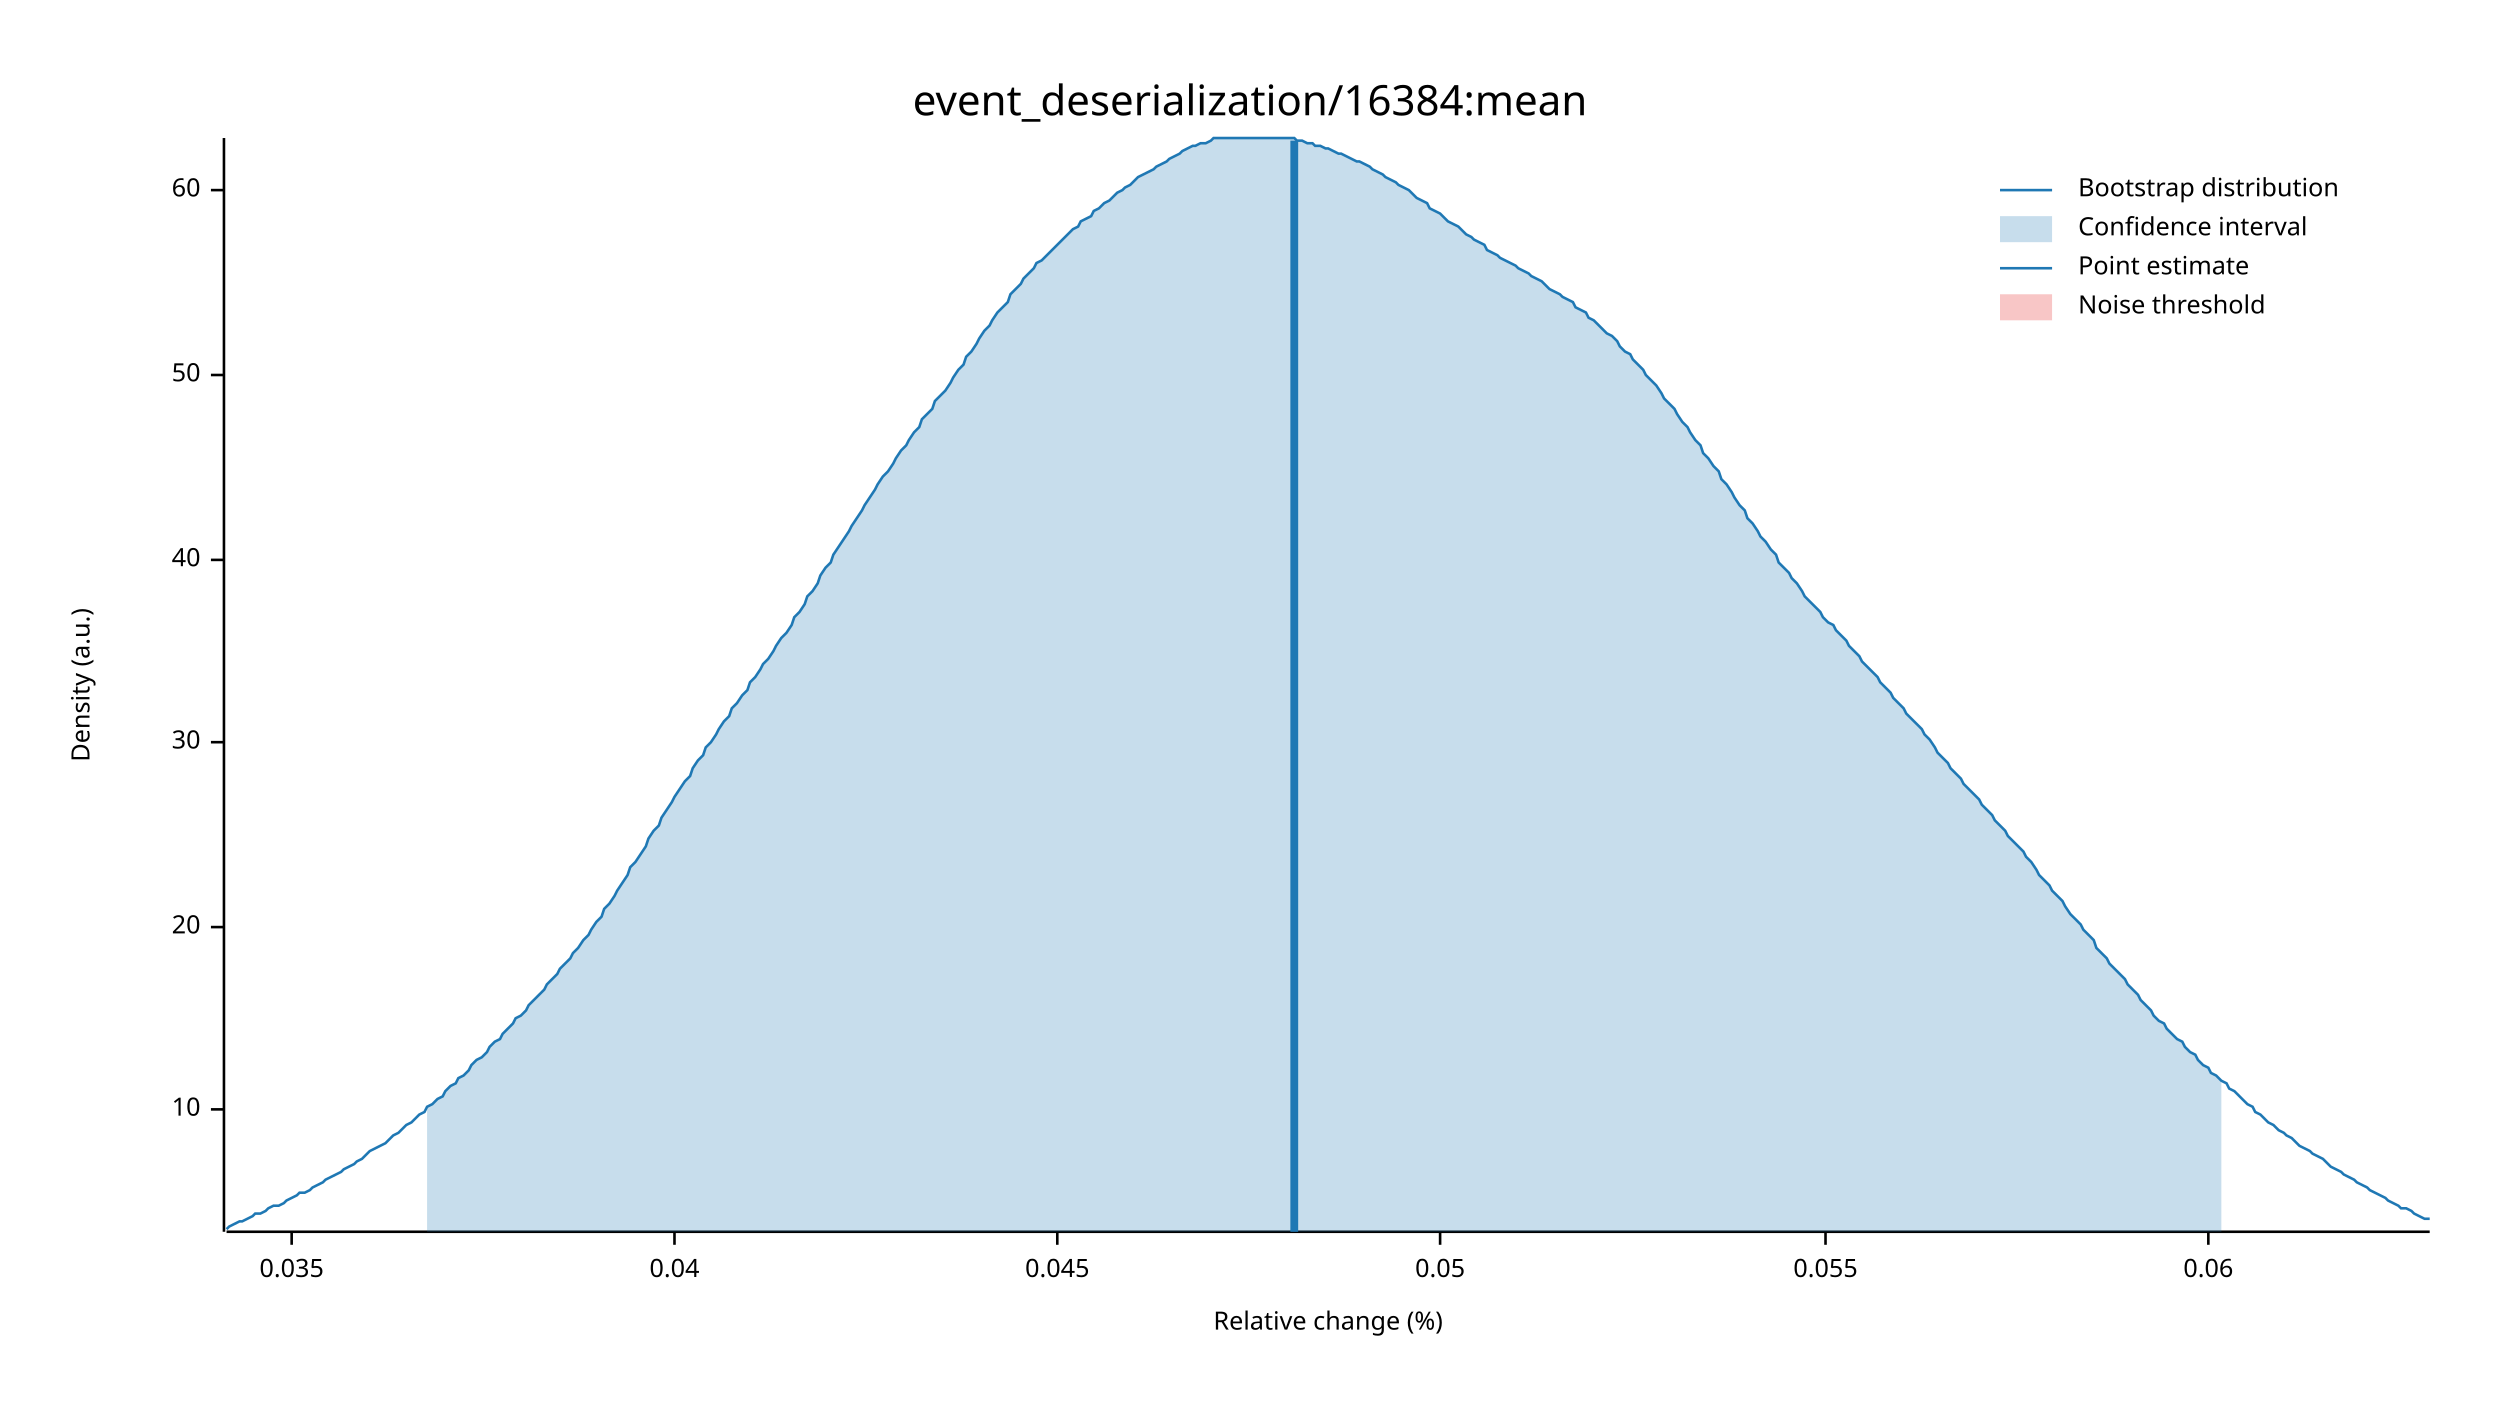
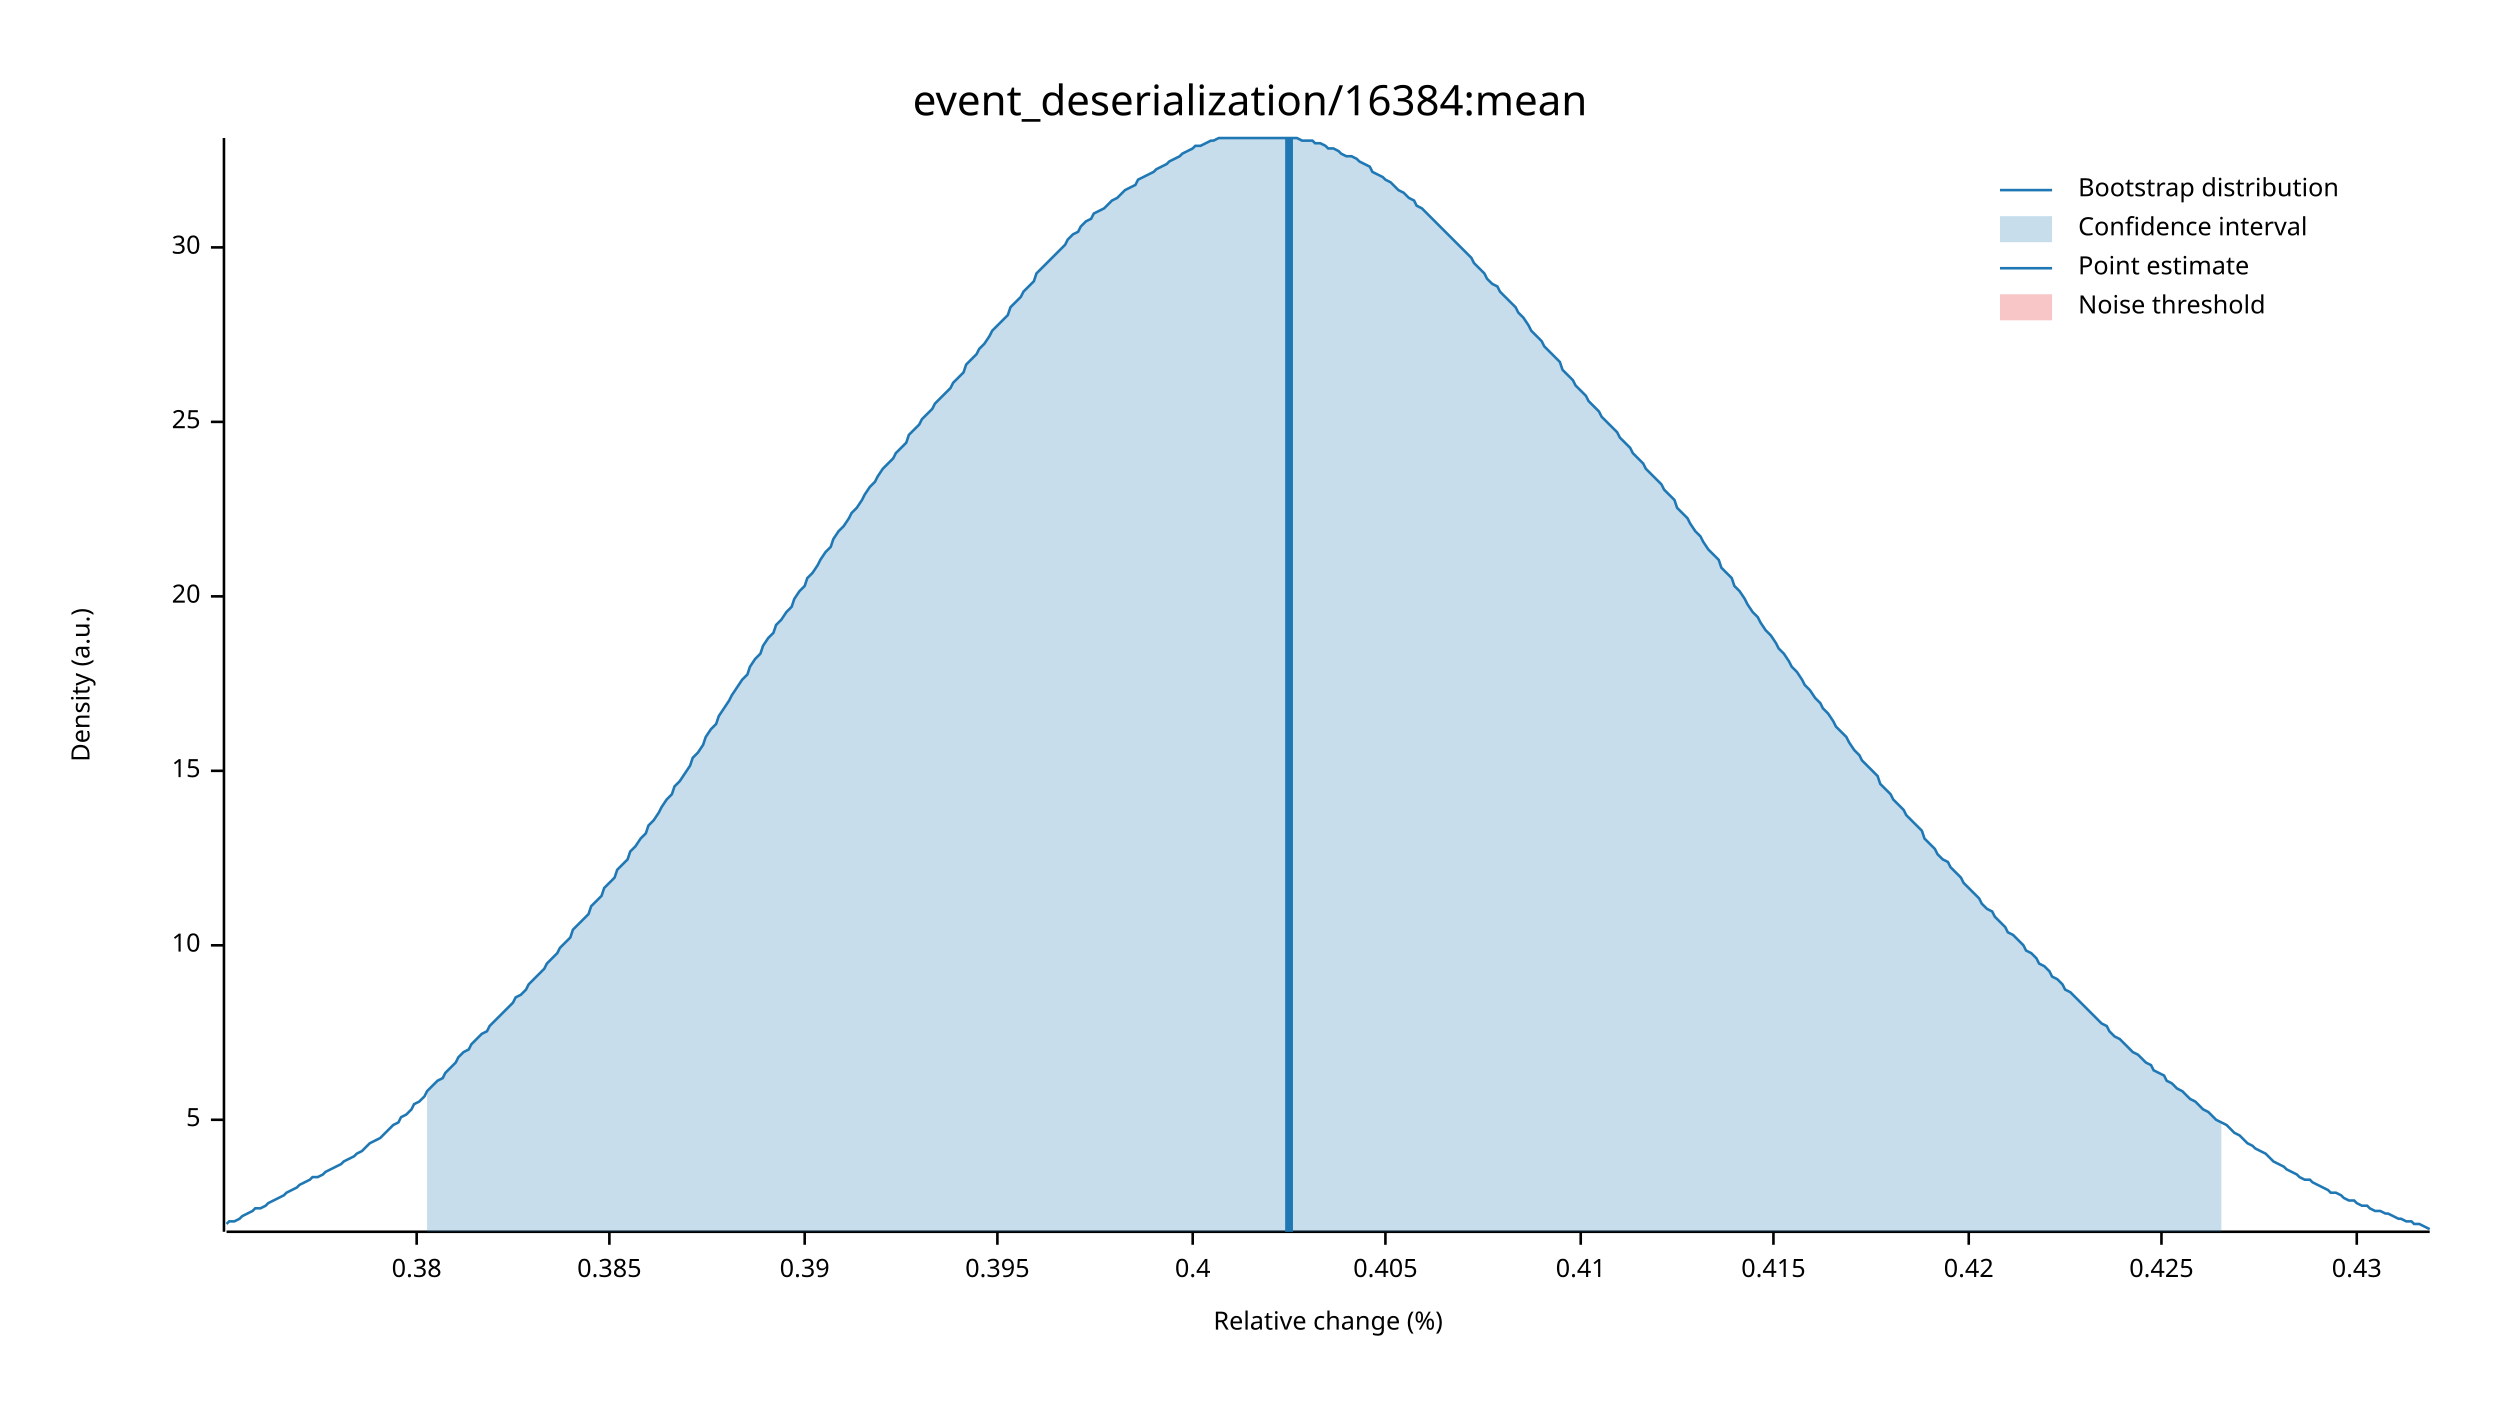
<svg xmlns="http://www.w3.org/2000/svg" width="960" height="540" viewBox="0 0 960 540">
  <text x="480" y="32" dy="0.76em" text-anchor="middle" font-family="sans-serif" font-size="16.129" opacity="1" fill="#000000">
event_deserialization/16384:mean
</text>
  <text x="27" y="263" dy="0.76em" text-anchor="middle" font-family="sans-serif" font-size="9.677" opacity="1" fill="#000000" transform="rotate(270, 27, 263)">
Density (a.u.)
</text>
  <text x="510" y="513" dy="-0.5ex" text-anchor="middle" font-family="sans-serif" font-size="9.677" opacity="1" fill="#000000">
Relative change (%)
</text>
  <polyline fill="none" opacity="1" stroke="#000000" stroke-width="1" points="86,53 86,473 " />
-   <text x="77" y="426" dy="0.5ex" text-anchor="end" font-family="sans-serif" font-size="9.677" opacity="1" fill="#000000">
+   <text x="77" y="430" dy="0.5ex" text-anchor="end" font-family="sans-serif" font-size="9.677" opacity="1" fill="#000000">
+ 5
+ </text>
+   <polyline fill="none" opacity="1" stroke="#000000" stroke-width="1" points="81,430 86,430 " />
+   <text x="77" y="363" dy="0.5ex" text-anchor="end" font-family="sans-serif" font-size="9.677" opacity="1" fill="#000000">
10
</text>
-   <polyline fill="none" opacity="1" stroke="#000000" stroke-width="1" points="81,426 86,426 " />
-   <text x="77" y="356" dy="0.5ex" text-anchor="end" font-family="sans-serif" font-size="9.677" opacity="1" fill="#000000">
+   <polyline fill="none" opacity="1" stroke="#000000" stroke-width="1" points="81,363 86,363 " />
+   <text x="77" y="296" dy="0.5ex" text-anchor="end" font-family="sans-serif" font-size="9.677" opacity="1" fill="#000000">
+ 15
+ </text>
+   <polyline fill="none" opacity="1" stroke="#000000" stroke-width="1" points="81,296 86,296 " />
+   <text x="77" y="229" dy="0.5ex" text-anchor="end" font-family="sans-serif" font-size="9.677" opacity="1" fill="#000000">
20
</text>
-   <polyline fill="none" opacity="1" stroke="#000000" stroke-width="1" points="81,356 86,356 " />
-   <text x="77" y="285" dy="0.5ex" text-anchor="end" font-family="sans-serif" font-size="9.677" opacity="1" fill="#000000">
+   <polyline fill="none" opacity="1" stroke="#000000" stroke-width="1" points="81,229 86,229 " />
+   <text x="77" y="162" dy="0.5ex" text-anchor="end" font-family="sans-serif" font-size="9.677" opacity="1" fill="#000000">
+ 25
+ </text>
+   <polyline fill="none" opacity="1" stroke="#000000" stroke-width="1" points="81,162 86,162 " />
+   <text x="77" y="95" dy="0.5ex" text-anchor="end" font-family="sans-serif" font-size="9.677" opacity="1" fill="#000000">
30
</text>
-   <polyline fill="none" opacity="1" stroke="#000000" stroke-width="1" points="81,285 86,285 " />
-   <text x="77" y="215" dy="0.5ex" text-anchor="end" font-family="sans-serif" font-size="9.677" opacity="1" fill="#000000">
- 40
+   <polyline fill="none" opacity="1" stroke="#000000" stroke-width="1" points="81,95 86,95 " />
+   <polyline fill="none" opacity="1" stroke="#000000" stroke-width="1" points="87,473 933,473 " />
+   <text x="160" y="483" dy="0.76em" text-anchor="middle" font-family="sans-serif" font-size="9.677" opacity="1" fill="#000000">
+ 0.38
</text>
-   <polyline fill="none" opacity="1" stroke="#000000" stroke-width="1" points="81,215 86,215 " />
-   <text x="77" y="144" dy="0.5ex" text-anchor="end" font-family="sans-serif" font-size="9.677" opacity="1" fill="#000000">
- 50
+   <polyline fill="none" opacity="1" stroke="#000000" stroke-width="1" points="160,473 160,478 " />
+   <text x="234" y="483" dy="0.76em" text-anchor="middle" font-family="sans-serif" font-size="9.677" opacity="1" fill="#000000">
+ 0.385
</text>
-   <polyline fill="none" opacity="1" stroke="#000000" stroke-width="1" points="81,144 86,144 " />
-   <text x="77" y="73" dy="0.5ex" text-anchor="end" font-family="sans-serif" font-size="9.677" opacity="1" fill="#000000">
- 60
+   <polyline fill="none" opacity="1" stroke="#000000" stroke-width="1" points="234,473 234,478 " />
+   <text x="309" y="483" dy="0.76em" text-anchor="middle" font-family="sans-serif" font-size="9.677" opacity="1" fill="#000000">
+ 0.39
</text>
-   <polyline fill="none" opacity="1" stroke="#000000" stroke-width="1" points="81,73 86,73 " />
-   <polyline fill="none" opacity="1" stroke="#000000" stroke-width="1" points="87,473 933,473 " />
-   <text x="112" y="483" dy="0.76em" text-anchor="middle" font-family="sans-serif" font-size="9.677" opacity="1" fill="#000000">
- 0.035
+   <polyline fill="none" opacity="1" stroke="#000000" stroke-width="1" points="309,473 309,478 " />
+   <text x="383" y="483" dy="0.76em" text-anchor="middle" font-family="sans-serif" font-size="9.677" opacity="1" fill="#000000">
+ 0.395
</text>
-   <polyline fill="none" opacity="1" stroke="#000000" stroke-width="1" points="112,473 112,478 " />
-   <text x="259" y="483" dy="0.76em" text-anchor="middle" font-family="sans-serif" font-size="9.677" opacity="1" fill="#000000">
- 0.04
+   <polyline fill="none" opacity="1" stroke="#000000" stroke-width="1" points="383,473 383,478 " />
+   <text x="458" y="483" dy="0.76em" text-anchor="middle" font-family="sans-serif" font-size="9.677" opacity="1" fill="#000000">
+ 0.4
</text>
-   <polyline fill="none" opacity="1" stroke="#000000" stroke-width="1" points="259,473 259,478 " />
-   <text x="406" y="483" dy="0.76em" text-anchor="middle" font-family="sans-serif" font-size="9.677" opacity="1" fill="#000000">
- 0.045
+   <polyline fill="none" opacity="1" stroke="#000000" stroke-width="1" points="458,473 458,478 " />
+   <text x="532" y="483" dy="0.76em" text-anchor="middle" font-family="sans-serif" font-size="9.677" opacity="1" fill="#000000">
+ 0.405
</text>
-   <polyline fill="none" opacity="1" stroke="#000000" stroke-width="1" points="406,473 406,478 " />
-   <text x="553" y="483" dy="0.76em" text-anchor="middle" font-family="sans-serif" font-size="9.677" opacity="1" fill="#000000">
- 0.05
+   <polyline fill="none" opacity="1" stroke="#000000" stroke-width="1" points="532,473 532,478 " />
+   <text x="607" y="483" dy="0.76em" text-anchor="middle" font-family="sans-serif" font-size="9.677" opacity="1" fill="#000000">
+ 0.41
</text>
-   <polyline fill="none" opacity="1" stroke="#000000" stroke-width="1" points="553,473 553,478 " />
-   <text x="701" y="483" dy="0.76em" text-anchor="middle" font-family="sans-serif" font-size="9.677" opacity="1" fill="#000000">
- 0.055
+   <polyline fill="none" opacity="1" stroke="#000000" stroke-width="1" points="607,473 607,478 " />
+   <text x="681" y="483" dy="0.76em" text-anchor="middle" font-family="sans-serif" font-size="9.677" opacity="1" fill="#000000">
+ 0.415
</text>
-   <polyline fill="none" opacity="1" stroke="#000000" stroke-width="1" points="701,473 701,478 " />
-   <text x="848" y="483" dy="0.76em" text-anchor="middle" font-family="sans-serif" font-size="9.677" opacity="1" fill="#000000">
- 0.06
+   <polyline fill="none" opacity="1" stroke="#000000" stroke-width="1" points="681,473 681,478 " />
+   <text x="756" y="483" dy="0.76em" text-anchor="middle" font-family="sans-serif" font-size="9.677" opacity="1" fill="#000000">
+ 0.42
</text>
-   <polyline fill="none" opacity="1" stroke="#000000" stroke-width="1" points="848,473 848,478 " />
-   <polyline fill="none" opacity="1" stroke="#1F78B4" stroke-width="1" points="87,472 88,471 90,470 92,469 93,469 95,468 97,467 98,466 100,466 102,465 103,464 105,463 107,463 109,462 110,461 112,460 114,459 115,458 117,458 119,457 120,456 122,455 124,454 125,453 127,452 129,451 131,450 132,449 134,448 136,447 137,446 139,445 141,443 142,442 144,441 146,440 148,439 149,438 151,436 153,435 154,434 156,432 158,431 159,430 161,428 163,427 164,425 166,424 168,422 170,421 171,419 173,417 175,416 176,414 178,413 180,411 181,409 183,407 185,406 187,404 188,402 190,400 192,399 193,397 195,395 197,393 198,391 200,390 202,388 203,386 205,384 207,382 209,380 210,378 212,376 214,374 215,372 217,370 219,368 220,366 222,364 224,361 226,359 227,357 229,354 231,352 232,349 234,347 236,344 237,342 239,339 241,336 242,333 244,331 246,328 248,325 249,322 251,319 253,317 254,314 256,311 258,308 259,306 261,303 263,300 265,298 266,295 268,292 270,290 271,287 273,285 275,282 276,280 278,277 280,275 281,272 283,270 285,267 287,265 288,262 290,260 292,257 293,255 295,253 297,250 298,248 300,245 302,243 304,240 305,237 307,235 309,232 310,229 312,227 314,224 315,221 317,218 319,216 320,213 322,210 324,207 326,204 327,202 329,199 331,196 332,194 334,191 336,188 337,186 339,183 341,181 343,178 344,176 346,173 348,171 349,169 351,166 353,164 354,161 356,159 358,157 359,154 361,152 363,150 365,147 366,145 368,142 370,140 371,137 373,135 375,132 376,130 378,127 380,125 381,123 383,120 385,118 387,116 388,113 390,111 392,109 393,107 395,105 397,103 398,101 400,100 402,98 404,96 405,95 407,93 409,91 410,90 412,88 414,87 415,85 417,84 419,83 420,81 422,80 424,78 426,77 427,76 429,74 431,73 432,72 434,71 436,69 437,68 439,67 441,66 443,65 444,64 446,63 448,62 449,61 451,60 453,59 454,58 456,57 458,56 459,56 461,55 463,55 465,54 466,53 468,53 470,53 471,53 473,53 475,53 476,53 478,53 480,53 482,53 483,53 485,53 487,53 488,53 490,53 492,53 493,53 495,53 497,53 498,54 500,54 502,55 504,55 505,56 507,56 509,57 510,57 512,58 514,59 515,59 517,60 519,61 521,62 522,62 524,63 526,64 527,65 529,66 531,67 532,68 534,69 536,70 537,71 539,72 541,73 543,75 544,76 546,77 548,78 549,80 551,81 553,82 554,83 556,85 558,86 560,87 561,88 563,90 565,91 566,92 568,93 570,94 571,96 573,97 575,98 576,99 578,100 580,101 582,102 583,103 585,104 587,105 588,106 590,107 592,108 593,109 595,111 597,112 599,113 600,114 602,115 604,116 605,118 607,119 609,120 610,122 612,123 614,125 615,126 617,128 619,129 621,131 622,133 624,135 626,136 627,138 629,140 631,142 632,144 634,146 636,148 638,151 639,153 641,155 643,157 644,159 646,162 648,164 649,166 651,169 653,171 654,174 656,176 658,179 660,181 661,184 663,186 665,189 666,191 668,194 670,196 671,199 673,201 675,204 676,206 678,208 680,211 682,213 683,216 685,218 687,220 688,222 690,224 692,227 693,229 695,231 697,233 699,235 700,237 702,239 704,240 705,242 707,244 709,246 710,248 712,250 714,252 715,254 717,256 719,258 721,260 722,262 724,264 726,266 727,268 729,270 731,272 732,274 734,276 736,278 738,280 739,282 741,284 743,287 744,289 746,291 748,293 749,295 751,297 753,299 754,301 756,303 758,305 760,307 761,309 763,311 765,313 766,315 768,317 770,319 771,321 773,323 775,325 777,327 778,329 780,331 782,334 783,336 785,338 787,340 788,342 790,344 792,346 793,348 795,351 797,353 799,355 800,357 802,359 804,361 805,364 807,366 809,368 810,370 812,372 814,374 816,376 817,378 819,380 821,382 822,384 824,386 826,388 827,390 829,392 831,393 832,395 834,397 836,399 838,400 839,402 841,404 843,405 844,407 846,409 848,410 849,412 851,413 853,415 855,416 856,418 858,419 860,421 861,422 863,424 865,425 866,427 868,428 870,430 871,431 873,432 875,434 877,435 878,436 880,437 882,439 883,440 885,441 887,442 888,443 890,444 892,445 894,447 895,448 897,449 899,450 900,451 902,452 904,453 905,454 907,455 909,456 910,457 912,458 914,459 916,460 917,461 919,462 921,463 922,464 924,464 926,465 927,466 929,467 931,468 933,468 " />
-   <polygon opacity="0.25" fill="#1F78B4" points="164,425 166,424 168,422 170,421 171,419 173,417 175,416 176,414 178,413 180,411 181,409 183,407 185,406 187,404 188,402 190,400 192,399 193,397 195,395 197,393 198,391 200,390 202,388 203,386 205,384 207,382 209,380 210,378 212,376 214,374 215,372 217,370 219,368 220,366 222,364 224,361 226,359 227,357 229,354 231,352 232,349 234,347 236,344 237,342 239,339 241,336 242,333 244,331 246,328 248,325 249,322 251,319 253,317 254,314 256,311 258,308 259,306 261,303 263,300 265,298 266,295 268,292 270,290 271,287 273,285 275,282 276,280 278,277 280,275 281,272 283,270 285,267 287,265 288,262 290,260 292,257 293,255 295,253 297,250 298,248 300,245 302,243 304,240 305,237 307,235 309,232 310,229 312,227 314,224 315,221 317,218 319,216 320,213 322,210 324,207 326,204 327,202 329,199 331,196 332,194 334,191 336,188 337,186 339,183 341,181 343,178 344,176 346,173 348,171 349,169 351,166 353,164 354,161 356,159 358,157 359,154 361,152 363,150 365,147 366,145 368,142 370,140 371,137 373,135 375,132 376,130 378,127 380,125 381,123 383,120 385,118 387,116 388,113 390,111 392,109 393,107 395,105 397,103 398,101 400,100 402,98 404,96 405,95 407,93 409,91 410,90 412,88 414,87 415,85 417,84 419,83 420,81 422,80 424,78 426,77 427,76 429,74 431,73 432,72 434,71 436,69 437,68 439,67 441,66 443,65 444,64 446,63 448,62 449,61 451,60 453,59 454,58 456,57 458,56 459,56 461,55 463,55 465,54 466,53 468,53 470,53 471,53 473,53 475,53 476,53 478,53 480,53 482,53 483,53 485,53 487,53 488,53 490,53 492,53 493,53 495,53 497,53 498,54 500,54 502,55 504,55 505,56 507,56 509,57 510,57 512,58 514,59 515,59 517,60 519,61 521,62 522,62 524,63 526,64 527,65 529,66 531,67 532,68 534,69 536,70 537,71 539,72 541,73 543,75 544,76 546,77 548,78 549,80 551,81 553,82 554,83 556,85 558,86 560,87 561,88 563,90 565,91 566,92 568,93 570,94 571,96 573,97 575,98 576,99 578,100 580,101 582,102 583,103 585,104 587,105 588,106 590,107 592,108 593,109 595,111 597,112 599,113 600,114 602,115 604,116 605,118 607,119 609,120 610,122 612,123 614,125 615,126 617,128 619,129 621,131 622,133 624,135 626,136 627,138 629,140 631,142 632,144 634,146 636,148 638,151 639,153 641,155 643,157 644,159 646,162 648,164 649,166 651,169 653,171 654,174 656,176 658,179 660,181 661,184 663,186 665,189 666,191 668,194 670,196 671,199 673,201 675,204 676,206 678,208 680,211 682,213 683,216 685,218 687,220 688,222 690,224 692,227 693,229 695,231 697,233 699,235 700,237 702,239 704,240 705,242 707,244 709,246 710,248 712,250 714,252 715,254 717,256 719,258 721,260 722,262 724,264 726,266 727,268 729,270 731,272 732,274 734,276 736,278 738,280 739,282 741,284 743,287 744,289 746,291 748,293 749,295 751,297 753,299 754,301 756,303 758,305 760,307 761,309 763,311 765,313 766,315 768,317 770,319 771,321 773,323 775,325 777,327 778,329 780,331 782,334 783,336 785,338 787,340 788,342 790,344 792,346 793,348 795,351 797,353 799,355 800,357 802,359 804,361 805,364 807,366 809,368 810,370 812,372 814,374 816,376 817,378 819,380 821,382 822,384 824,386 826,388 827,390 829,392 831,393 832,395 834,397 836,399 838,400 839,402 841,404 843,405 844,407 846,409 848,410 849,412 851,413 853,415 853,473 164,473 " />
-   <polyline fill="none" opacity="1" stroke="#1F78B4" stroke-width="3" points="497,473 497,54 " />
+   <polyline fill="none" opacity="1" stroke="#000000" stroke-width="1" points="756,473 756,478 " />
+   <text x="830" y="483" dy="0.76em" text-anchor="middle" font-family="sans-serif" font-size="9.677" opacity="1" fill="#000000">
+ 0.425
+ </text>
+   <polyline fill="none" opacity="1" stroke="#000000" stroke-width="1" points="830,473 830,478 " />
+   <text x="905" y="483" dy="0.76em" text-anchor="middle" font-family="sans-serif" font-size="9.677" opacity="1" fill="#000000">
+ 0.43
+ </text>
+   <polyline fill="none" opacity="1" stroke="#000000" stroke-width="1" points="905,473 905,478 " />
+   <polyline fill="none" opacity="1" stroke="#1F78B4" stroke-width="1" points="87,470 88,469 90,469 92,468 93,467 95,466 97,465 98,464 100,464 102,463 103,462 105,461 107,460 109,459 110,458 112,457 114,456 115,455 117,454 119,453 120,452 122,452 124,451 125,450 127,449 129,448 131,447 132,446 134,445 136,444 137,443 139,442 141,440 142,439 144,438 146,437 148,435 149,434 151,432 153,431 154,429 156,428 158,426 159,424 161,423 163,421 164,419 166,417 168,415 170,414 171,412 173,410 175,408 176,406 178,404 180,403 181,401 183,399 185,397 187,396 188,394 190,392 192,390 193,389 195,387 197,385 198,383 200,382 202,380 203,378 205,376 207,374 209,372 210,370 212,368 214,366 215,364 217,362 219,360 220,357 222,355 224,353 226,351 227,348 229,346 231,344 232,341 234,339 236,337 237,334 239,332 241,330 242,327 244,325 246,322 248,320 249,317 251,315 253,312 254,310 256,307 258,305 259,302 261,300 263,297 265,294 266,291 268,289 270,286 271,283 273,280 275,278 276,275 278,272 280,269 281,267 283,264 285,261 287,259 288,256 290,253 292,251 293,248 295,245 297,243 298,240 300,238 302,235 304,233 305,230 307,227 309,225 310,222 312,220 314,217 315,215 317,212 319,210 320,207 322,204 324,202 326,199 327,197 329,195 331,192 332,190 334,187 336,185 337,183 339,180 341,178 343,176 344,174 346,172 348,170 349,167 351,165 353,163 354,161 356,159 358,157 359,155 361,153 363,151 365,149 366,147 368,145 370,143 371,140 373,138 375,136 376,134 378,132 380,129 381,127 383,125 385,123 387,121 388,118 390,116 392,114 393,112 395,110 397,108 398,105 400,103 402,101 404,99 405,98 407,96 409,94 410,92 412,90 414,89 415,87 417,85 419,84 420,82 422,81 424,80 426,78 427,77 429,76 431,74 432,73 434,72 436,71 437,69 439,68 441,67 443,66 444,65 446,64 448,63 449,62 451,61 453,60 454,59 456,58 458,57 459,56 461,56 463,55 465,54 466,54 468,53 470,53 471,53 473,53 475,53 476,53 478,53 480,53 482,53 483,53 485,53 487,53 488,53 490,53 492,53 493,53 495,53 497,53 498,53 500,54 502,54 504,54 505,55 507,55 509,56 510,57 512,57 514,58 515,59 517,60 519,60 521,61 522,62 524,63 526,64 527,66 529,67 531,68 532,69 534,70 536,72 537,73 539,74 541,76 543,77 544,79 546,80 548,82 549,83 551,85 553,87 554,88 556,90 558,92 560,94 561,95 563,97 565,99 566,101 568,103 570,105 571,107 573,109 575,110 576,112 578,114 580,116 582,118 583,120 585,122 587,125 588,127 590,129 592,131 593,133 595,135 597,137 599,139 600,142 602,144 604,146 605,148 607,150 609,152 610,154 612,156 614,158 615,160 617,162 619,164 621,166 622,168 624,170 626,172 627,174 629,176 631,178 632,180 634,182 636,184 638,186 639,188 641,190 643,192 644,195 646,197 648,199 649,201 651,204 653,206 654,208 656,211 658,213 660,215 661,218 663,220 665,222 666,225 668,227 670,230 671,232 673,235 675,237 676,239 678,242 680,244 682,247 683,249 685,251 687,254 688,256 690,258 692,261 693,263 695,265 697,268 699,270 700,272 702,274 704,277 705,279 707,281 709,283 710,285 712,288 714,290 715,292 717,294 719,296 721,298 722,301 724,303 726,305 727,307 729,309 731,311 732,313 734,315 736,317 738,319 739,322 741,324 743,326 744,328 746,330 748,331 749,333 751,335 753,337 754,339 756,341 758,343 760,345 761,347 763,349 765,350 766,352 768,354 770,356 771,358 773,359 775,361 777,363 778,365 780,366 782,368 783,370 785,371 787,373 788,375 790,376 792,378 793,380 795,381 797,383 799,385 800,386 802,388 804,390 805,391 807,393 809,394 810,396 812,398 814,399 816,401 817,402 819,404 821,405 822,406 824,408 826,409 827,411 829,412 831,413 832,415 834,416 836,418 838,419 839,420 841,422 843,423 844,424 846,426 848,427 849,428 851,430 853,431 855,432 856,433 858,435 860,436 861,437 863,439 865,440 866,441 868,442 870,443 871,444 873,446 875,447 877,448 878,449 880,450 882,451 883,452 885,453 887,453 888,454 890,455 892,456 894,457 895,458 897,458 899,459 900,460 902,461 904,461 905,462 907,463 909,463 910,464 912,465 914,465 916,466 917,466 919,467 921,468 922,468 924,469 926,469 927,470 929,470 931,471 933,472 " />
+   <polygon opacity="0.25" fill="#1F78B4" points="164,419 166,417 168,415 170,414 171,412 173,410 175,408 176,406 178,404 180,403 181,401 183,399 185,397 187,396 188,394 190,392 192,390 193,389 195,387 197,385 198,383 200,382 202,380 203,378 205,376 207,374 209,372 210,370 212,368 214,366 215,364 217,362 219,360 220,357 222,355 224,353 226,351 227,348 229,346 231,344 232,341 234,339 236,337 237,334 239,332 241,330 242,327 244,325 246,322 248,320 249,317 251,315 253,312 254,310 256,307 258,305 259,302 261,300 263,297 265,294 266,291 268,289 270,286 271,283 273,280 275,278 276,275 278,272 280,269 281,267 283,264 285,261 287,259 288,256 290,253 292,251 293,248 295,245 297,243 298,240 300,238 302,235 304,233 305,230 307,227 309,225 310,222 312,220 314,217 315,215 317,212 319,210 320,207 322,204 324,202 326,199 327,197 329,195 331,192 332,190 334,187 336,185 337,183 339,180 341,178 343,176 344,174 346,172 348,170 349,167 351,165 353,163 354,161 356,159 358,157 359,155 361,153 363,151 365,149 366,147 368,145 370,143 371,140 373,138 375,136 376,134 378,132 380,129 381,127 383,125 385,123 387,121 388,118 390,116 392,114 393,112 395,110 397,108 398,105 400,103 402,101 404,99 405,98 407,96 409,94 410,92 412,90 414,89 415,87 417,85 419,84 420,82 422,81 424,80 426,78 427,77 429,76 431,74 432,73 434,72 436,71 437,69 439,68 441,67 443,66 444,65 446,64 448,63 449,62 451,61 453,60 454,59 456,58 458,57 459,56 461,56 463,55 465,54 466,54 468,53 470,53 471,53 473,53 475,53 476,53 478,53 480,53 482,53 483,53 485,53 487,53 488,53 490,53 492,53 493,53 495,53 497,53 498,53 500,54 502,54 504,54 505,55 507,55 509,56 510,57 512,57 514,58 515,59 517,60 519,60 521,61 522,62 524,63 526,64 527,66 529,67 531,68 532,69 534,70 536,72 537,73 539,74 541,76 543,77 544,79 546,80 548,82 549,83 551,85 553,87 554,88 556,90 558,92 560,94 561,95 563,97 565,99 566,101 568,103 570,105 571,107 573,109 575,110 576,112 578,114 580,116 582,118 583,120 585,122 587,125 588,127 590,129 592,131 593,133 595,135 597,137 599,139 600,142 602,144 604,146 605,148 607,150 609,152 610,154 612,156 614,158 615,160 617,162 619,164 621,166 622,168 624,170 626,172 627,174 629,176 631,178 632,180 634,182 636,184 638,186 639,188 641,190 643,192 644,195 646,197 648,199 649,201 651,204 653,206 654,208 656,211 658,213 660,215 661,218 663,220 665,222 666,225 668,227 670,230 671,232 673,235 675,237 676,239 678,242 680,244 682,247 683,249 685,251 687,254 688,256 690,258 692,261 693,263 695,265 697,268 699,270 700,272 702,274 704,277 705,279 707,281 709,283 710,285 712,288 714,290 715,292 717,294 719,296 721,298 722,301 724,303 726,305 727,307 729,309 731,311 732,313 734,315 736,317 738,319 739,322 741,324 743,326 744,328 746,330 748,331 749,333 751,335 753,337 754,339 756,341 758,343 760,345 761,347 763,349 765,350 766,352 768,354 770,356 771,358 773,359 775,361 777,363 778,365 780,366 782,368 783,370 785,371 787,373 788,375 790,376 792,378 793,380 795,381 797,383 799,385 800,386 802,388 804,390 805,391 807,393 809,394 810,396 812,398 814,399 816,401 817,402 819,404 821,405 822,406 824,408 826,409 827,411 829,412 831,413 832,415 834,416 836,418 838,419 839,420 841,422 843,423 844,424 846,426 848,427 849,428 851,430 853,431 853,473 164,473 " />
+   <polyline fill="none" opacity="1" stroke="#1F78B4" stroke-width="3" points="495,473 495,53 " />
  <rect x="510" y="53" width="0" height="419" opacity="0.1" fill="#E31A1C" stroke="none" />
  <text x="798" y="68" dy="0.76em" text-anchor="start" font-family="sans-serif" font-size="9.677" opacity="1" fill="#000000">
Bootstrap distribution
</text>
  <text x="798" y="83" dy="0.76em" text-anchor="start" font-family="sans-serif" font-size="9.677" opacity="1" fill="#000000">
Confidence interval
</text>
  <text x="798" y="98" dy="0.76em" text-anchor="start" font-family="sans-serif" font-size="9.677" opacity="1" fill="#000000">
Point estimate
</text>
  <text x="798" y="113" dy="0.76em" text-anchor="start" font-family="sans-serif" font-size="9.677" opacity="1" fill="#000000">
Noise threshold
</text>
  <polyline fill="none" opacity="1" stroke="#1F78B4" stroke-width="1" points="768,73 788,73 " />
  <rect x="768" y="83" width="20" height="10" opacity="0.25" fill="#1F78B4" stroke="none" />
  <polyline fill="none" opacity="1" stroke="#1F78B4" stroke-width="1" points="768,103 788,103 " />
  <rect x="768" y="113" width="20" height="10" opacity="0.25" fill="#E31A1C" stroke="none" />
</svg>
